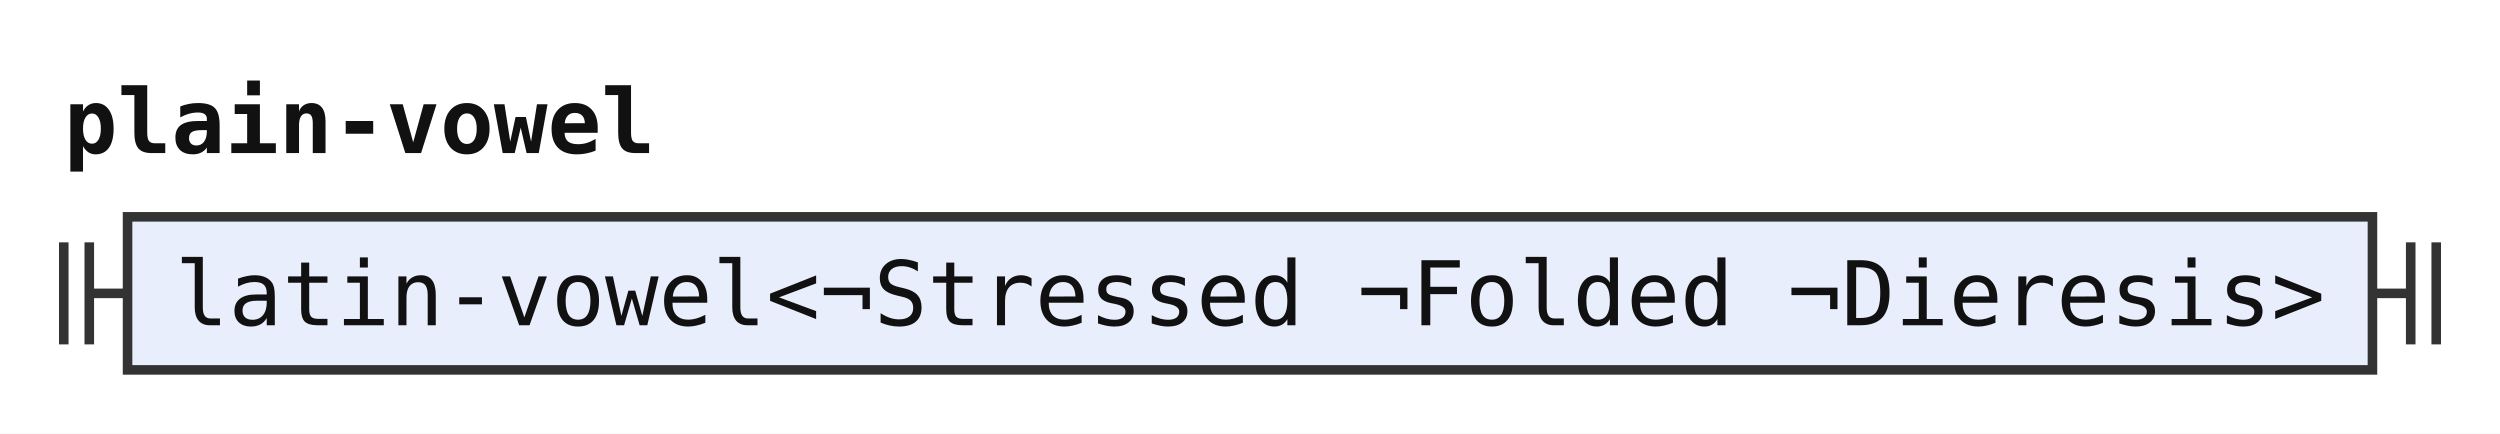
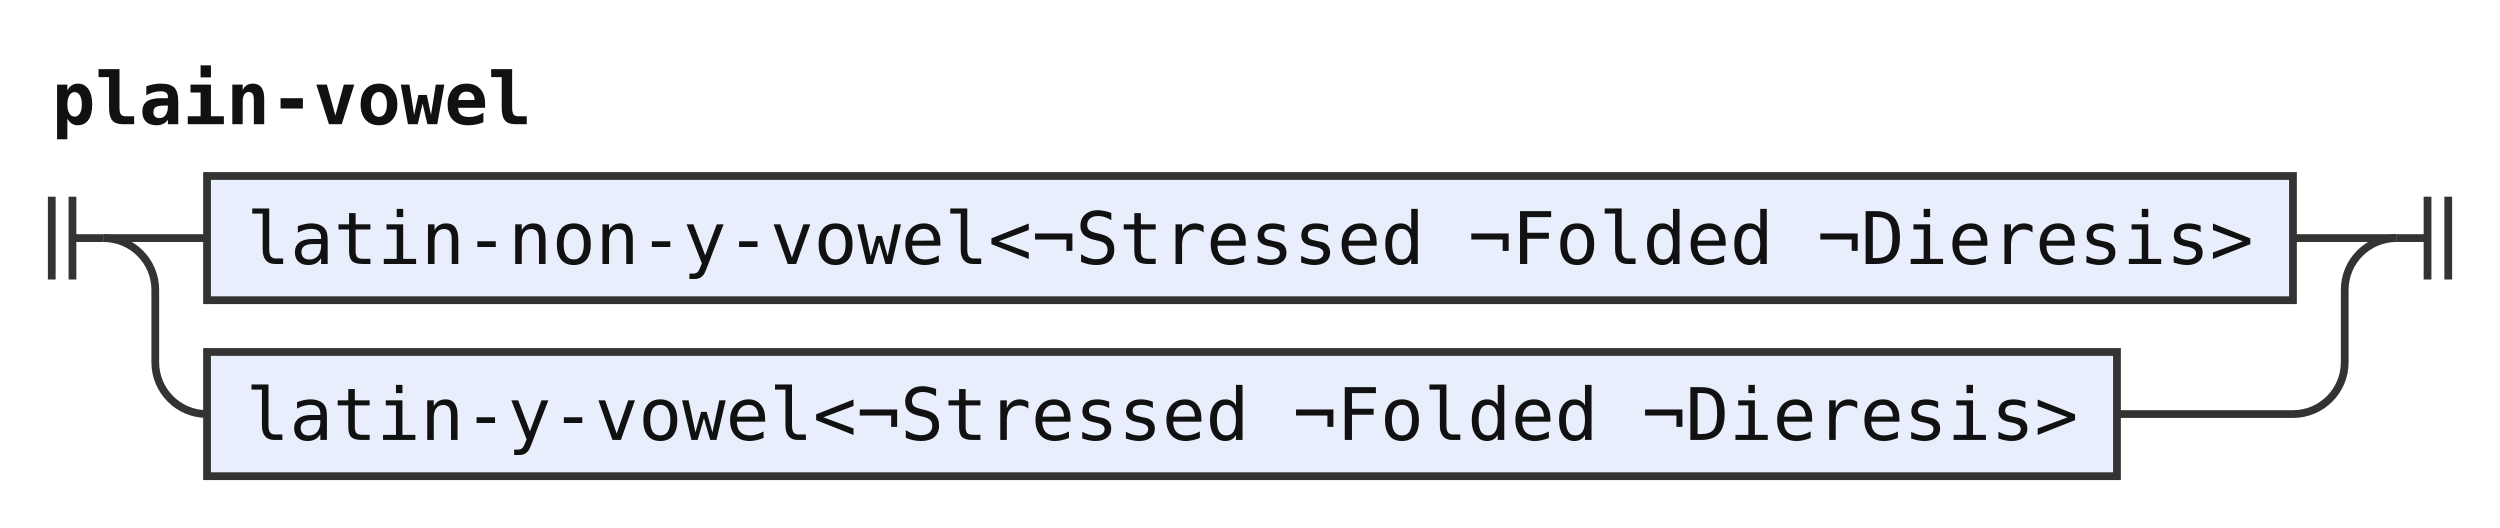
- <svg xmlns="http://www.w3.org/2000/svg" width="392" height="68" viewBox="0 0 392 68" role="img" aria-label="Railroad diagram of the rule plain-vowel">
+ <svg xmlns="http://www.w3.org/2000/svg" width="483" height="102" viewBox="0 0 483 102" role="img" aria-label="Railroad diagram of the rule plain-vowel">
  <style>path{fill:none;stroke:#333;stroke-width:1.5}.rule rect{fill:#e8eefc;stroke:#333;stroke-width:1.5}.terminal rect{fill:#fdf6d8;stroke:#333;stroke-width:1.5}text{font-family:ui-monospace,SFMono-Regular,Menlo,Consolas,"DejaVu Sans Mono","Liberation Mono",monospace;font-size:14px;fill:#111;text-anchor:middle}text.label{font-size:12px;font-style:italic;fill:#555;text-anchor:start}text.title{font-weight:bold;text-anchor:start}</style>
  <rect width="100%" height="100%" fill="#fff" />
  <text class="title" x="10" y="24" textLength="92.4" lengthAdjust="spacingAndGlyphs">plain-vowel</text>
  <path d="M10 38v16m4 -16v16M14 46h6" />
+   <path d="M20 46h20" />
  <g class="rule">
-     <rect x="20" y="34" width="352" height="24" rx="0" />
-     <text x="196" y="51" textLength="336" lengthAdjust="spacingAndGlyphs">latin-vowel&lt;¬Stressed ¬Folded ¬Dieresis&gt;</text>
+     <rect x="40" y="34" width="403" height="24" rx="0" />
+     <text x="241.5" y="51" textLength="386.4" lengthAdjust="spacingAndGlyphs">latin-non-y-vowel&lt;¬Stressed ¬Folded ¬Dieresis&gt;</text>
  </g>
-   <path d="M372 46h6m0 -8v16m4 -16v16" />
+   <path d="M443 46H463" />
+   <path d="M20 46a10 10 0 0 1 10 10V70a10 10 0 0 0 10 10" />
+   <g class="rule">
+     <rect x="40" y="68" width="369" height="24" rx="0" />
+     <text x="224.5" y="85" textLength="352.8" lengthAdjust="spacingAndGlyphs">latin-y-vowel&lt;¬Stressed ¬Folded ¬Dieresis&gt;</text>
+   </g>
+   <path d="M409 80H443a10 10 0 0 0 10 -10V56a10 10 0 0 1 10 -10" />
+   <path d="M463 46h6m0 -8v16m4 -16v16" />
</svg>
